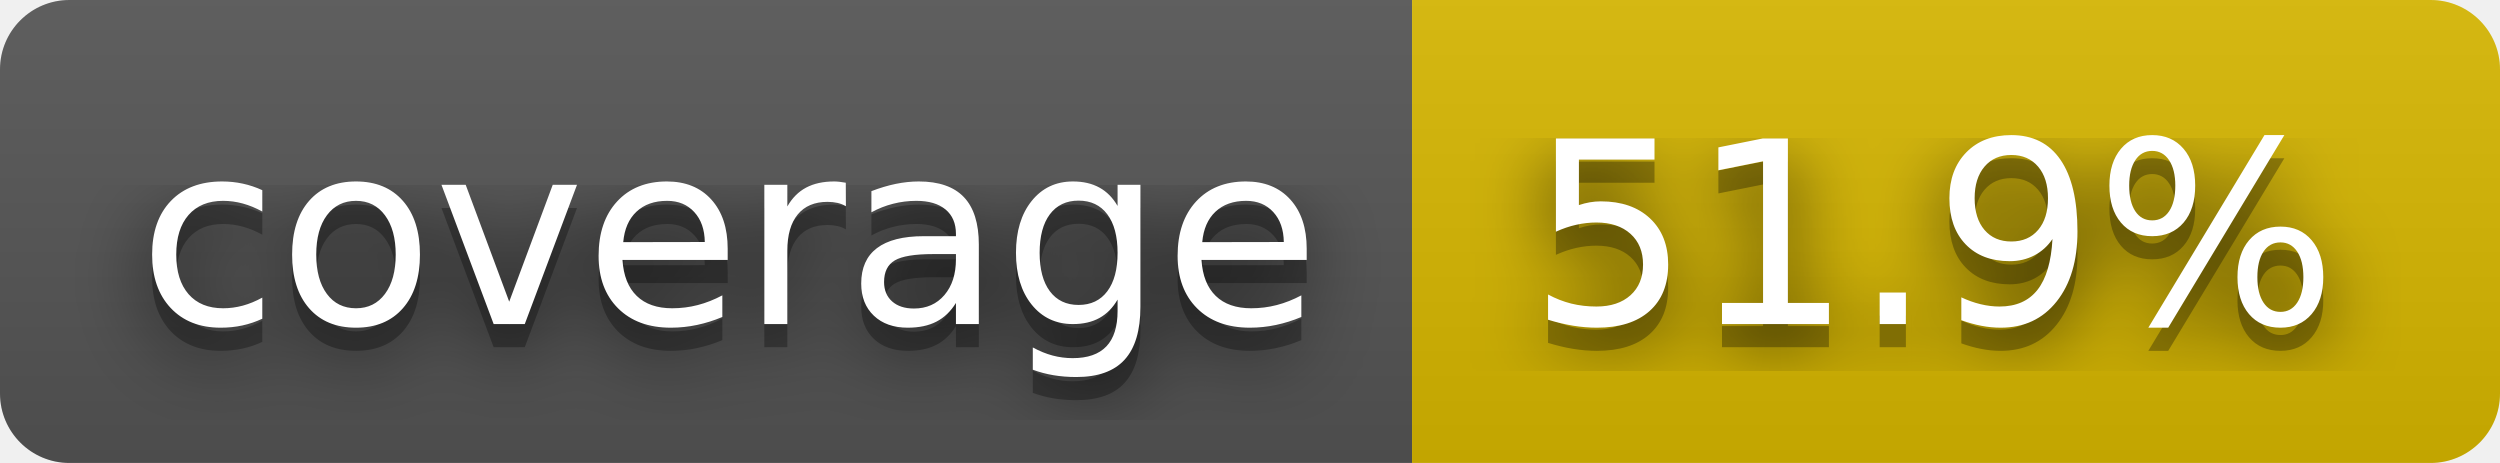
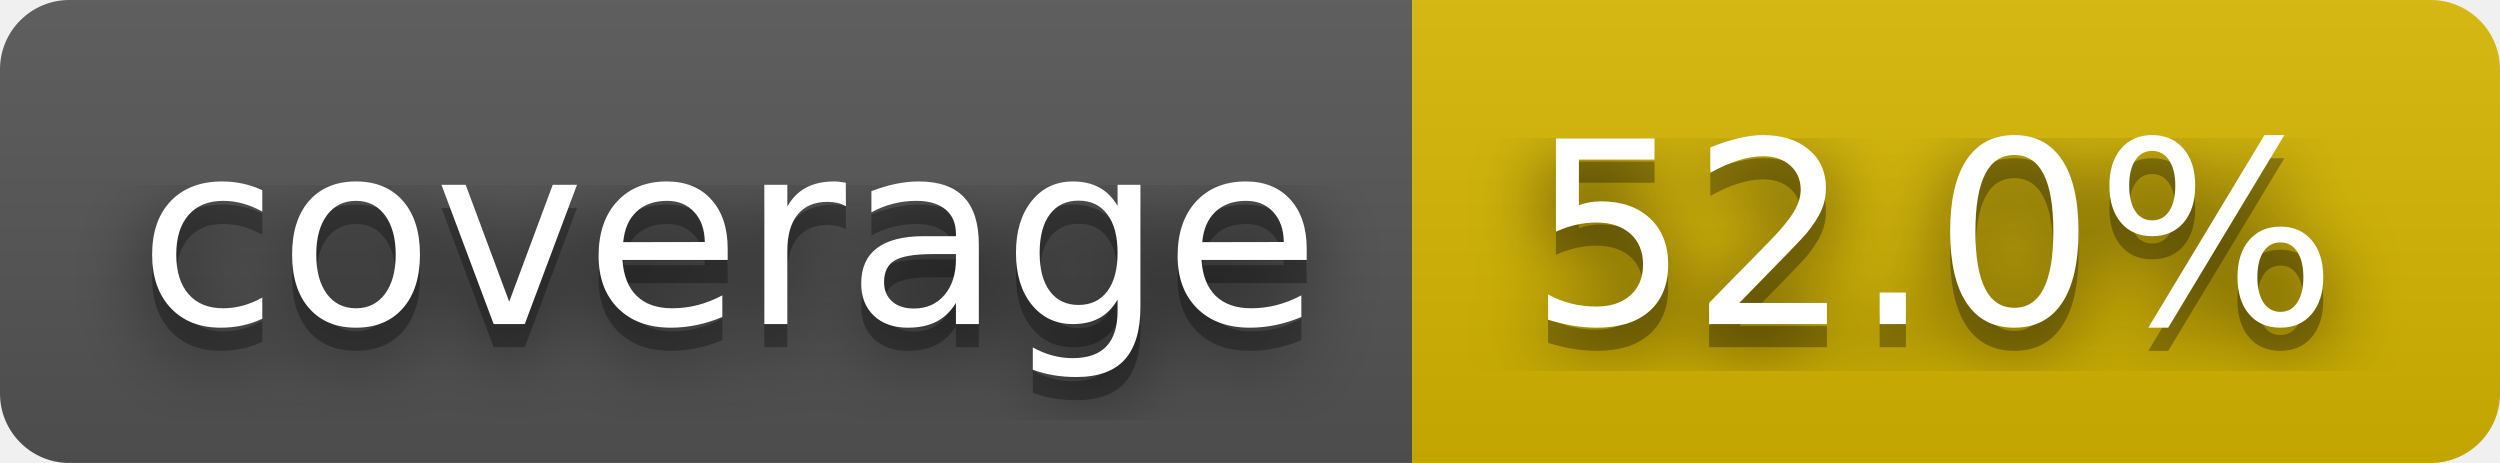
- <svg xmlns="http://www.w3.org/2000/svg" width="108" height="20" role="img" aria-label="coverage: 51.9%">
+ <svg xmlns="http://www.w3.org/2000/svg" width="108" height="20" role="img" aria-label="coverage: 52.0%">
  <filter id="blur">
    <feGaussianBlur stdDeviation="16" />
  </filter>
  <linearGradient id="s" x2="0" y2="100%">
    <stop offset="0" stop-color="#bbb" stop-opacity=".1" />
    <stop offset="1" stop-opacity=".1" />
  </linearGradient>
  <clipPath id="r">
    <rect width="108" height="20" rx="3" />
  </clipPath>
  <g clip-path="url(#r)">
    <rect width="61" height="20" fill="#555" />
    <rect x="61" width="47" height="20" fill="#d8b800" />
    <rect width="108" height="20" fill="url(#s)" />
  </g>
  <g fill="#fff" text-anchor="middle" font-family="Verdana,Geneva,DejaVu Sans,sans-serif" text-rendering="geometricPrecision" font-size="110">
    <g transform="scale(.1)">
      <g aria-hidden="true" fill="#010101">
        <text x="315" y="150" fill-opacity=".8" filter="url(#blur)" textLength="510">coverage</text>
        <text x="315" y="150" fill-opacity=".3" textLength="510">coverage</text>
      </g>
      <text x="315" y="140" textLength="510">coverage</text>
    </g>
    <g transform="scale(.1)">
      <g aria-hidden="true" fill="#010101">
-         <text x="835" y="150" fill-opacity=".8" filter="url(#blur)" textLength="370">51.9%</text>
-         <text x="835" y="150" fill-opacity=".3" textLength="370">51.9%</text>
+         <text x="835" y="150" fill-opacity=".8" filter="url(#blur)" textLength="370">52.0%</text>
+         <text x="835" y="150" fill-opacity=".3" textLength="370">52.0%</text>
      </g>
-       <text x="835" y="140" textLength="370">51.9%</text>
+       <text x="835" y="140" textLength="370">52.0%</text>
    </g>
  </g>
</svg>
